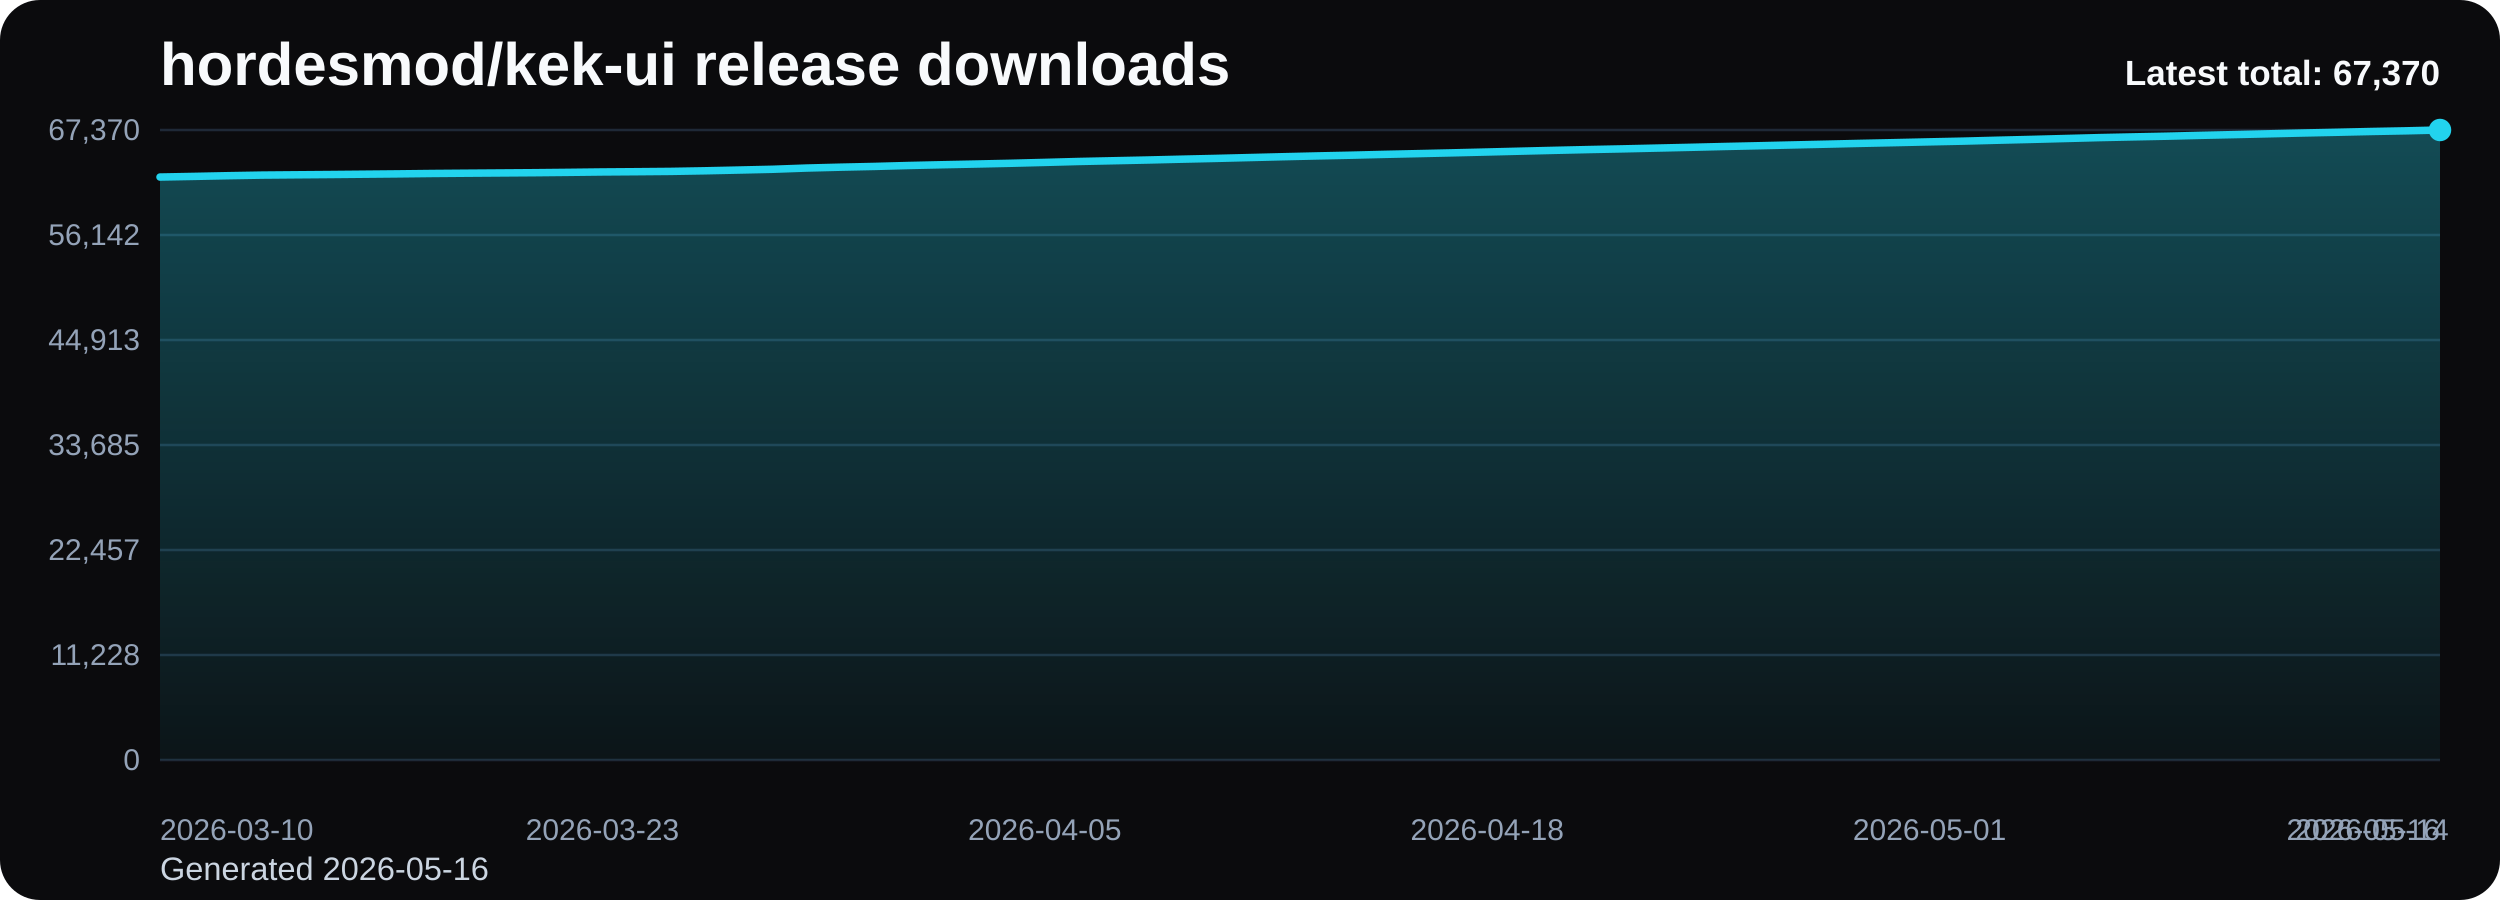
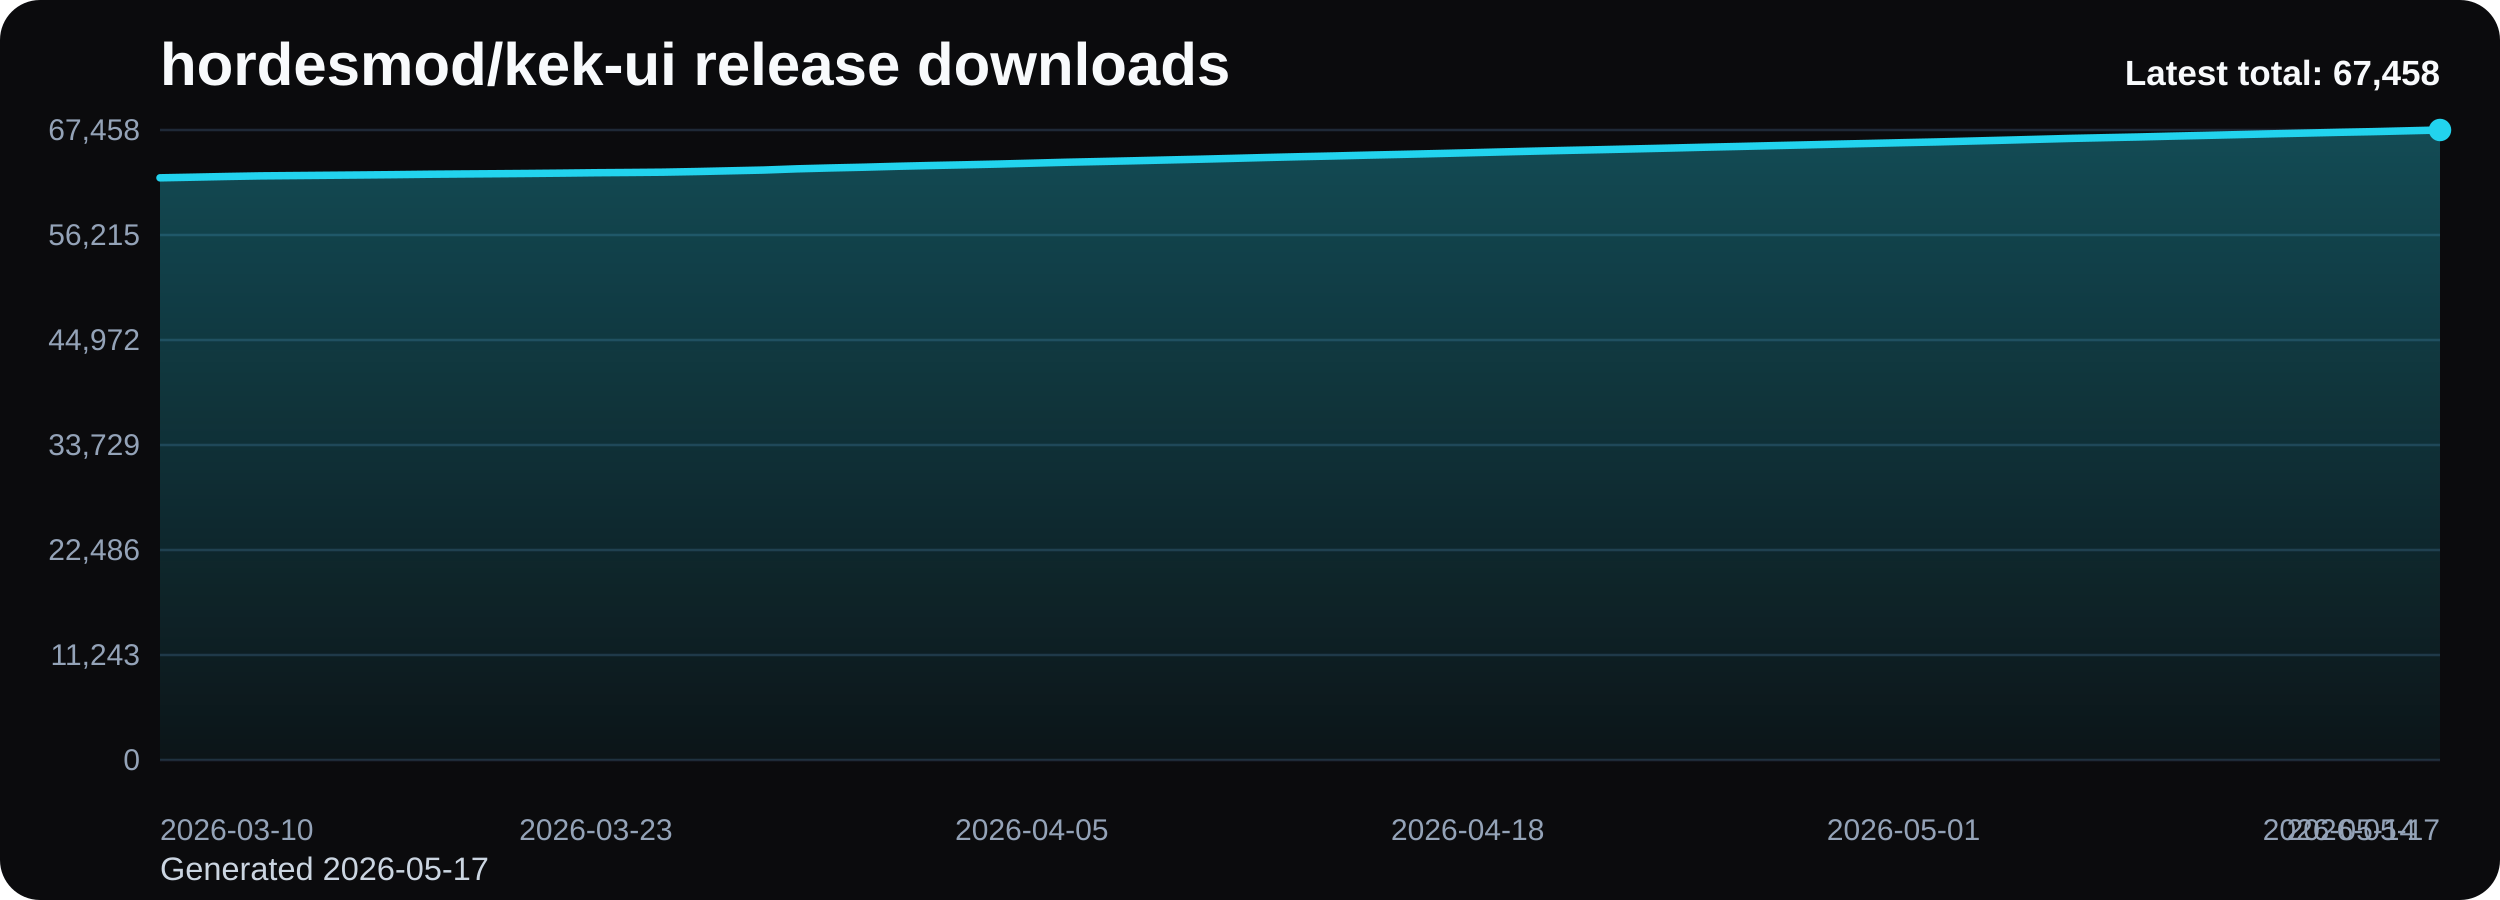
<svg xmlns="http://www.w3.org/2000/svg" viewBox="0 0 1000 360" role="img" aria-label="hordesmod/kek-ui release downloads chart">
  <defs>
    <linearGradient id="fill-total-trend-black" x1="0" y1="0" x2="0" y2="1">
      <stop offset="0%" stop-color="#22d3ee" stop-opacity="0.32" />
      <stop offset="100%" stop-color="#22d3ee" stop-opacity="0.05" />
    </linearGradient>
    <style>
      .bg { fill: #0b0b0d; }
      .title { font: 700 24px Arial, sans-serif; fill: #f8fafc; }
      .sub { font: 400 13px Arial, sans-serif; fill: #cbd5e1; }
      .grid { stroke: #1f2937; stroke-width: 1; }
      .axis { font: 400 12px Arial, sans-serif; fill: #94a3b8; }
      .line { fill: none; stroke: #22d3ee; stroke-width: 3; stroke-linecap: round; stroke-linejoin: round; }
      .dot { fill: #22d3ee; }
      .value { font: 600 11px Arial, sans-serif; fill: #cbd5e1; }
      .latest { font: 700 14px Arial, sans-serif; fill: #f8fafc; }
    </style>
  </defs>
  <rect class="bg" x="0" y="0" width="1000" height="360" rx="16" />
  <text class="title" x="64" y="34">hordesmod/kek-ui release downloads</text>
-   <text class="sub" x="64" y="352">Generated 2026-05-16</text>
+   <text class="sub" x="64" y="352">Generated 2026-05-17</text>
  <line x1="64" y1="52.00" x2="976" y2="52.00" class="grid" />
-   <text x="56" y="56.00" text-anchor="end" class="axis">67,370</text>
+   <text x="56" y="56.00" text-anchor="end" class="axis">67,458</text>
  <line x1="64" y1="94.00" x2="976" y2="94.00" class="grid" />
-   <text x="56" y="98.00" text-anchor="end" class="axis">56,142</text>
+   <text x="56" y="98.00" text-anchor="end" class="axis">56,215</text>
  <line x1="64" y1="136.00" x2="976" y2="136.00" class="grid" />
-   <text x="56" y="140.00" text-anchor="end" class="axis">44,913</text>
+   <text x="56" y="140.00" text-anchor="end" class="axis">44,972</text>
  <line x1="64" y1="178.00" x2="976" y2="178.00" class="grid" />
-   <text x="56" y="182.00" text-anchor="end" class="axis">33,685</text>
+   <text x="56" y="182.00" text-anchor="end" class="axis">33,729</text>
  <line x1="64" y1="220.00" x2="976" y2="220.00" class="grid" />
-   <text x="56" y="224.00" text-anchor="end" class="axis">22,457</text>
+   <text x="56" y="224.00" text-anchor="end" class="axis">22,486</text>
  <line x1="64" y1="262.00" x2="976" y2="262.00" class="grid" />
-   <text x="56" y="266.00" text-anchor="end" class="axis">11,228</text>
+   <text x="56" y="266.00" text-anchor="end" class="axis">11,243</text>
  <line x1="64" y1="304.00" x2="976" y2="304.00" class="grid" />
  <text x="56" y="308.00" text-anchor="end" class="axis">0</text>
-   <path d="M 64.00 304 L 64.00 70.82 L 77.61 70.56 L 91.22 70.28 L 104.84 70.04 L 118.45 69.92 L 132.06 69.81 L 145.67 69.68 L 159.28 69.55 L 172.90 69.39 L 186.51 69.28 L 200.12 69.18 L 213.73 69.08 L 227.34 68.94 L 240.96 68.78 L 254.57 68.68 L 268.18 68.56 L 281.79 68.32 L 295.40 68.02 L 309.01 67.71 L 322.63 67.22 L 336.24 66.87 L 349.85 66.57 L 363.46 66.20 L 377.07 65.89 L 390.69 65.61 L 404.30 65.31 L 417.91 64.96 L 431.52 64.59 L 445.13 64.30 L 458.75 64.01 L 472.36 63.68 L 485.97 63.37 L 499.58 63.03 L 513.19 62.69 L 526.81 62.37 L 540.42 62.08 L 554.03 61.74 L 567.64 61.44 L 581.25 61.13 L 594.87 60.80 L 608.48 60.46 L 622.09 60.13 L 635.70 59.82 L 649.31 59.54 L 662.93 59.23 L 676.54 58.92 L 690.15 58.59 L 703.76 58.29 L 717.37 57.97 L 730.99 57.66 L 744.60 57.34 L 758.21 57.05 L 771.82 56.74 L 785.43 56.45 L 799.04 56.09 L 812.66 55.76 L 826.27 55.40 L 839.88 55.04 L 853.49 54.75 L 867.10 54.47 L 880.72 54.13 L 894.33 53.83 L 907.94 53.51 L 921.55 53.19 L 935.16 52.90 L 948.78 52.59 L 962.39 52.33 L 976.00 52.00 L 976.00 304 Z" fill="url(#fill-total-trend-black)" />
-   <polyline class="line" points="64.00,70.82 77.61,70.56 91.22,70.28 104.84,70.04 118.45,69.92 132.06,69.81 145.67,69.68 159.28,69.55 172.90,69.39 186.51,69.28 200.12,69.18 213.73,69.08 227.34,68.94 240.96,68.78 254.57,68.68 268.18,68.56 281.79,68.32 295.40,68.02 309.01,67.71 322.63,67.22 336.24,66.87 349.85,66.57 363.46,66.20 377.07,65.89 390.69,65.61 404.30,65.31 417.91,64.96 431.52,64.59 445.13,64.30 458.75,64.01 472.36,63.68 485.97,63.37 499.58,63.03 513.19,62.69 526.81,62.37 540.42,62.08 554.03,61.74 567.64,61.44 581.25,61.13 594.87,60.80 608.48,60.46 622.09,60.13 635.70,59.82 649.31,59.54 662.93,59.23 676.54,58.92 690.15,58.59 703.76,58.29 717.37,57.97 730.99,57.66 744.60,57.34 758.21,57.05 771.82,56.74 785.43,56.45 799.04,56.09 812.66,55.76 826.27,55.40 839.88,55.04 853.49,54.75 867.10,54.47 880.72,54.13 894.33,53.83 907.94,53.51 921.55,53.19 935.16,52.90 948.78,52.59 962.39,52.33 976.00,52.00" />
+   <path d="M 64.00 304 L 64.00 71.13 L 77.41 70.87 L 90.82 70.59 L 104.24 70.35 L 117.65 70.23 L 131.06 70.11 L 144.47 69.99 L 157.88 69.86 L 171.29 69.70 L 184.71 69.59 L 198.12 69.49 L 211.53 69.38 L 224.94 69.25 L 238.35 69.09 L 251.76 68.99 L 265.18 68.87 L 278.59 68.62 L 292.00 68.32 L 305.41 68.02 L 318.82 67.53 L 332.24 67.18 L 345.65 66.88 L 359.06 66.51 L 372.47 66.20 L 385.88 65.92 L 399.29 65.62 L 412.71 65.27 L 426.12 64.91 L 439.53 64.62 L 452.94 64.32 L 466.35 64.00 L 479.76 63.69 L 493.18 63.35 L 506.59 63.00 L 520.00 62.68 L 533.41 62.39 L 546.82 62.06 L 560.24 61.76 L 573.65 61.45 L 587.06 61.12 L 600.47 60.78 L 613.88 60.45 L 627.29 60.14 L 640.71 59.86 L 654.12 59.55 L 667.53 59.24 L 680.94 58.91 L 694.35 58.61 L 707.76 58.29 L 721.18 57.98 L 734.59 57.66 L 748.00 57.37 L 761.41 57.06 L 774.82 56.77 L 788.24 56.42 L 801.65 56.08 L 815.06 55.72 L 828.47 55.36 L 841.88 55.07 L 855.29 54.79 L 868.71 54.46 L 882.12 54.16 L 895.53 53.84 L 908.94 53.52 L 922.35 53.23 L 935.76 52.92 L 949.18 52.66 L 962.59 52.33 L 976.00 52.00 L 976.00 304 Z" fill="url(#fill-total-trend-black)" />
+   <polyline class="line" points="64.00,71.13 77.41,70.87 90.82,70.59 104.24,70.35 117.65,70.23 131.06,70.11 144.47,69.99 157.88,69.86 171.29,69.70 184.71,69.59 198.12,69.49 211.53,69.38 224.94,69.25 238.35,69.09 251.76,68.99 265.18,68.87 278.59,68.62 292.00,68.32 305.41,68.02 318.82,67.53 332.24,67.18 345.65,66.88 359.06,66.51 372.47,66.20 385.88,65.92 399.29,65.62 412.71,65.27 426.12,64.91 439.53,64.62 452.94,64.32 466.35,64.00 479.76,63.69 493.18,63.35 506.59,63.00 520.00,62.68 533.41,62.39 546.82,62.06 560.24,61.76 573.65,61.45 587.06,61.12 600.47,60.78 613.88,60.45 627.29,60.14 640.71,59.86 654.12,59.55 667.53,59.24 680.94,58.91 694.35,58.61 707.76,58.29 721.18,57.98 734.59,57.66 748.00,57.37 761.41,57.06 774.82,56.77 788.24,56.42 801.65,56.08 815.06,55.72 828.47,55.36 841.88,55.07 855.29,54.79 868.71,54.46 882.12,54.16 895.53,53.84 908.94,53.52 922.35,53.23 935.76,52.92 949.18,52.66 962.59,52.33 976.00,52.00" />
  <circle class="dot" cx="976.00" cy="52.00" r="4.5" />
  <text class="axis" x="64.00" y="336" text-anchor="start">2026-03-10</text>
-   <text class="axis" x="240.96" y="336" text-anchor="middle">2026-03-23</text>
-   <text class="axis" x="417.91" y="336" text-anchor="middle">2026-04-05</text>
-   <text class="axis" x="594.87" y="336" text-anchor="middle">2026-04-18</text>
-   <text class="axis" x="771.82" y="336" text-anchor="middle">2026-05-01</text>
-   <text class="axis" x="948.78" y="336" text-anchor="middle">2026-05-14</text>
-   <text class="axis" x="976.00" y="336" text-anchor="end">2026-05-16</text>
-   <text class="latest" x="976" y="34" text-anchor="end">Latest total: 67,370</text>
+   <text class="axis" x="238.35" y="336" text-anchor="middle">2026-03-23</text>
+   <text class="axis" x="412.71" y="336" text-anchor="middle">2026-04-05</text>
+   <text class="axis" x="587.06" y="336" text-anchor="middle">2026-04-18</text>
+   <text class="axis" x="761.41" y="336" text-anchor="middle">2026-05-01</text>
+   <text class="axis" x="935.76" y="336" text-anchor="middle">2026-05-14</text>
+   <text class="axis" x="976.00" y="336" text-anchor="end">2026-05-17</text>
+   <text class="latest" x="976" y="34" text-anchor="end">Latest total: 67,458</text>
</svg>
